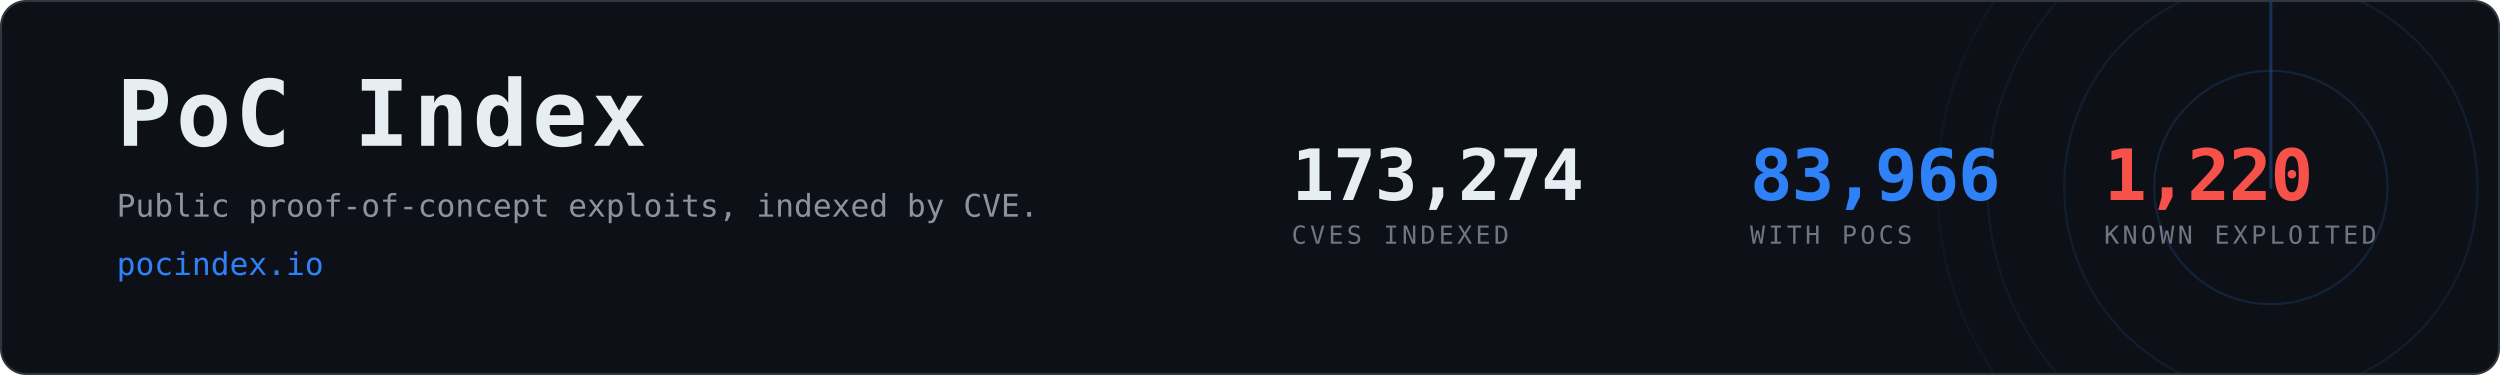
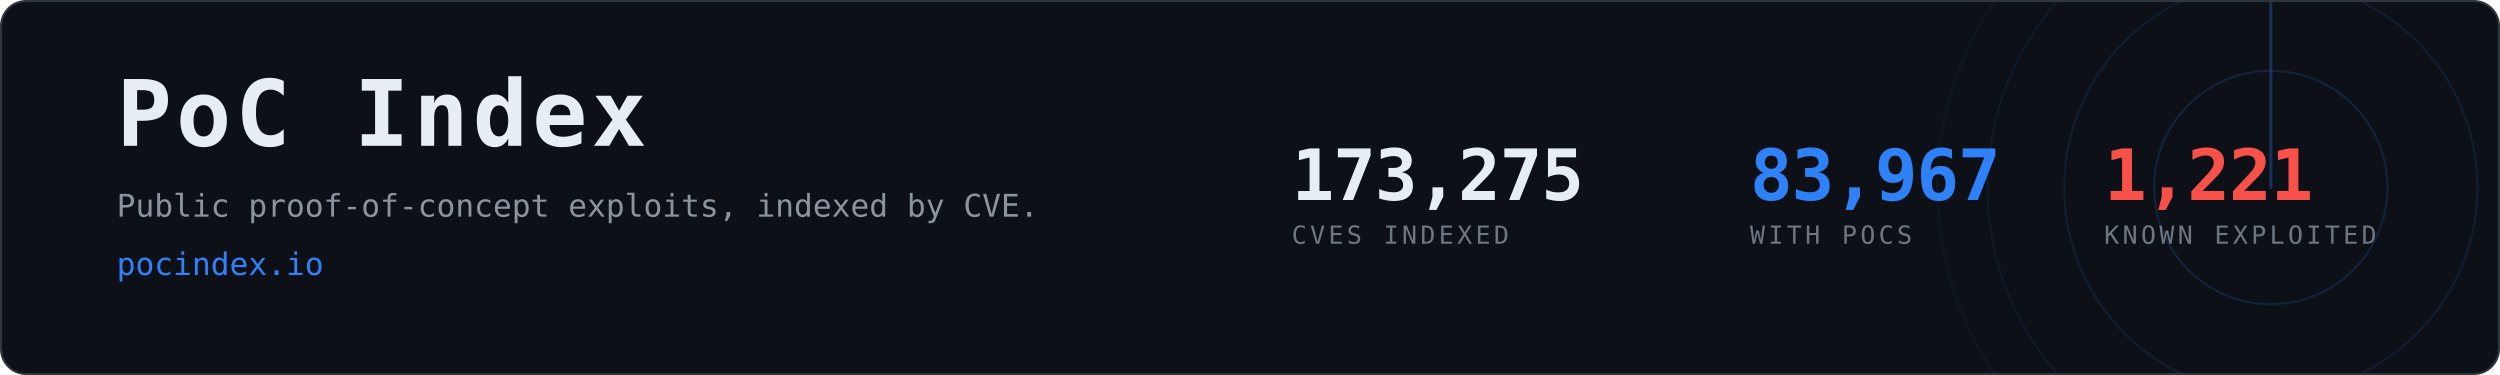
- <svg xmlns="http://www.w3.org/2000/svg" width="1200" height="180" viewBox="0 0 1200 180" role="img" aria-label="PoC Index, 83,966 CVEs with public proof-of-concept exploits">
+ <svg xmlns="http://www.w3.org/2000/svg" width="1200" height="180" viewBox="0 0 1200 180" role="img" aria-label="PoC Index, 83,967 CVEs with public proof-of-concept exploits">
  <clipPath id="card">
    <rect x="1" y="1" width="1198" height="178" rx="12" />
  </clipPath>
  <rect x="0.5" y="0.5" width="1199" height="179" rx="12" fill="#0d1117" stroke="#30363d" />
  <g clip-path="url(#card)" opacity="0.6">
    <g>
      <circle cx="1090" cy="90" r="56.0" fill="none" stroke="#2f81f7" stroke-width="1" opacity="0.270" />
      <circle cx="1090" cy="90" r="99.2" fill="none" stroke="#2f81f7" stroke-width="1" opacity="0.195" />
      <circle cx="1090" cy="90" r="136.0" fill="none" stroke="#2f81f7" stroke-width="1" opacity="0.135" />
      <circle cx="1090" cy="90" r="160.0" fill="none" stroke="#2f81f7" stroke-width="1" opacity="0.090" />
      <line x1="1090" y1="90" x2="1090" y2="-70.0" stroke="#2f81f7" stroke-width="1.5" stroke-linecap="round" opacity="0.480">
        <animateTransform attributeName="transform" type="rotate" from="0 1090 90" to="360 1090 90" dur="8s" repeatCount="indefinite" />
      </line>
    </g>
  </g>
  <text x="56" y="70" font-family="ui-monospace,SFMono-Regular,Menlo,Consolas,monospace" font-size="44" font-weight="700" fill="#e6edf3" letter-spacing="2">PoC Index</text>
  <text x="56" y="104" font-family="ui-monospace,SFMono-Regular,Menlo,Consolas,monospace" font-size="15" fill="#8b949e">
    Public proof-of-concept exploits, indexed by CVE.</text>
  <text x="56" y="132" font-family="ui-monospace,SFMono-Regular,Menlo,Consolas,monospace" font-size="15" fill="#2f81f7">pocindex.io</text>
-   <text x="620" y="96" font-family="ui-monospace,SFMono-Regular,Menlo,Consolas,monospace" font-size="34" font-weight="700" fill="#e6edf3" letter-spacing="-0.5">173,274</text>
+   <text x="620" y="96" font-family="ui-monospace,SFMono-Regular,Menlo,Consolas,monospace" font-size="34" font-weight="700" fill="#e6edf3" letter-spacing="-0.5">173,275</text>
  <text x="620" y="117" font-family="ui-monospace,SFMono-Regular,Menlo,Consolas,monospace" font-size="12" fill="#6e7681" letter-spacing="1.6">CVES INDEXED</text>
-   <text x="840" y="96" font-family="ui-monospace,SFMono-Regular,Menlo,Consolas,monospace" font-size="34" font-weight="700" fill="#2f81f7" letter-spacing="-0.5">83,966</text>
+   <text x="840" y="96" font-family="ui-monospace,SFMono-Regular,Menlo,Consolas,monospace" font-size="34" font-weight="700" fill="#2f81f7" letter-spacing="-0.5">83,967</text>
  <text x="840" y="117" font-family="ui-monospace,SFMono-Regular,Menlo,Consolas,monospace" font-size="12" fill="#6e7681" letter-spacing="1.6">WITH POCS</text>
-   <text x="1010" y="96" font-family="ui-monospace,SFMono-Regular,Menlo,Consolas,monospace" font-size="34" font-weight="700" fill="#f85149" letter-spacing="-0.5">1,220</text>
+   <text x="1010" y="96" font-family="ui-monospace,SFMono-Regular,Menlo,Consolas,monospace" font-size="34" font-weight="700" fill="#f85149" letter-spacing="-0.5">1,221</text>
  <text x="1010" y="117" font-family="ui-monospace,SFMono-Regular,Menlo,Consolas,monospace" font-size="12" fill="#6e7681" letter-spacing="1.6">KNOWN EXPLOITED</text>
</svg>
